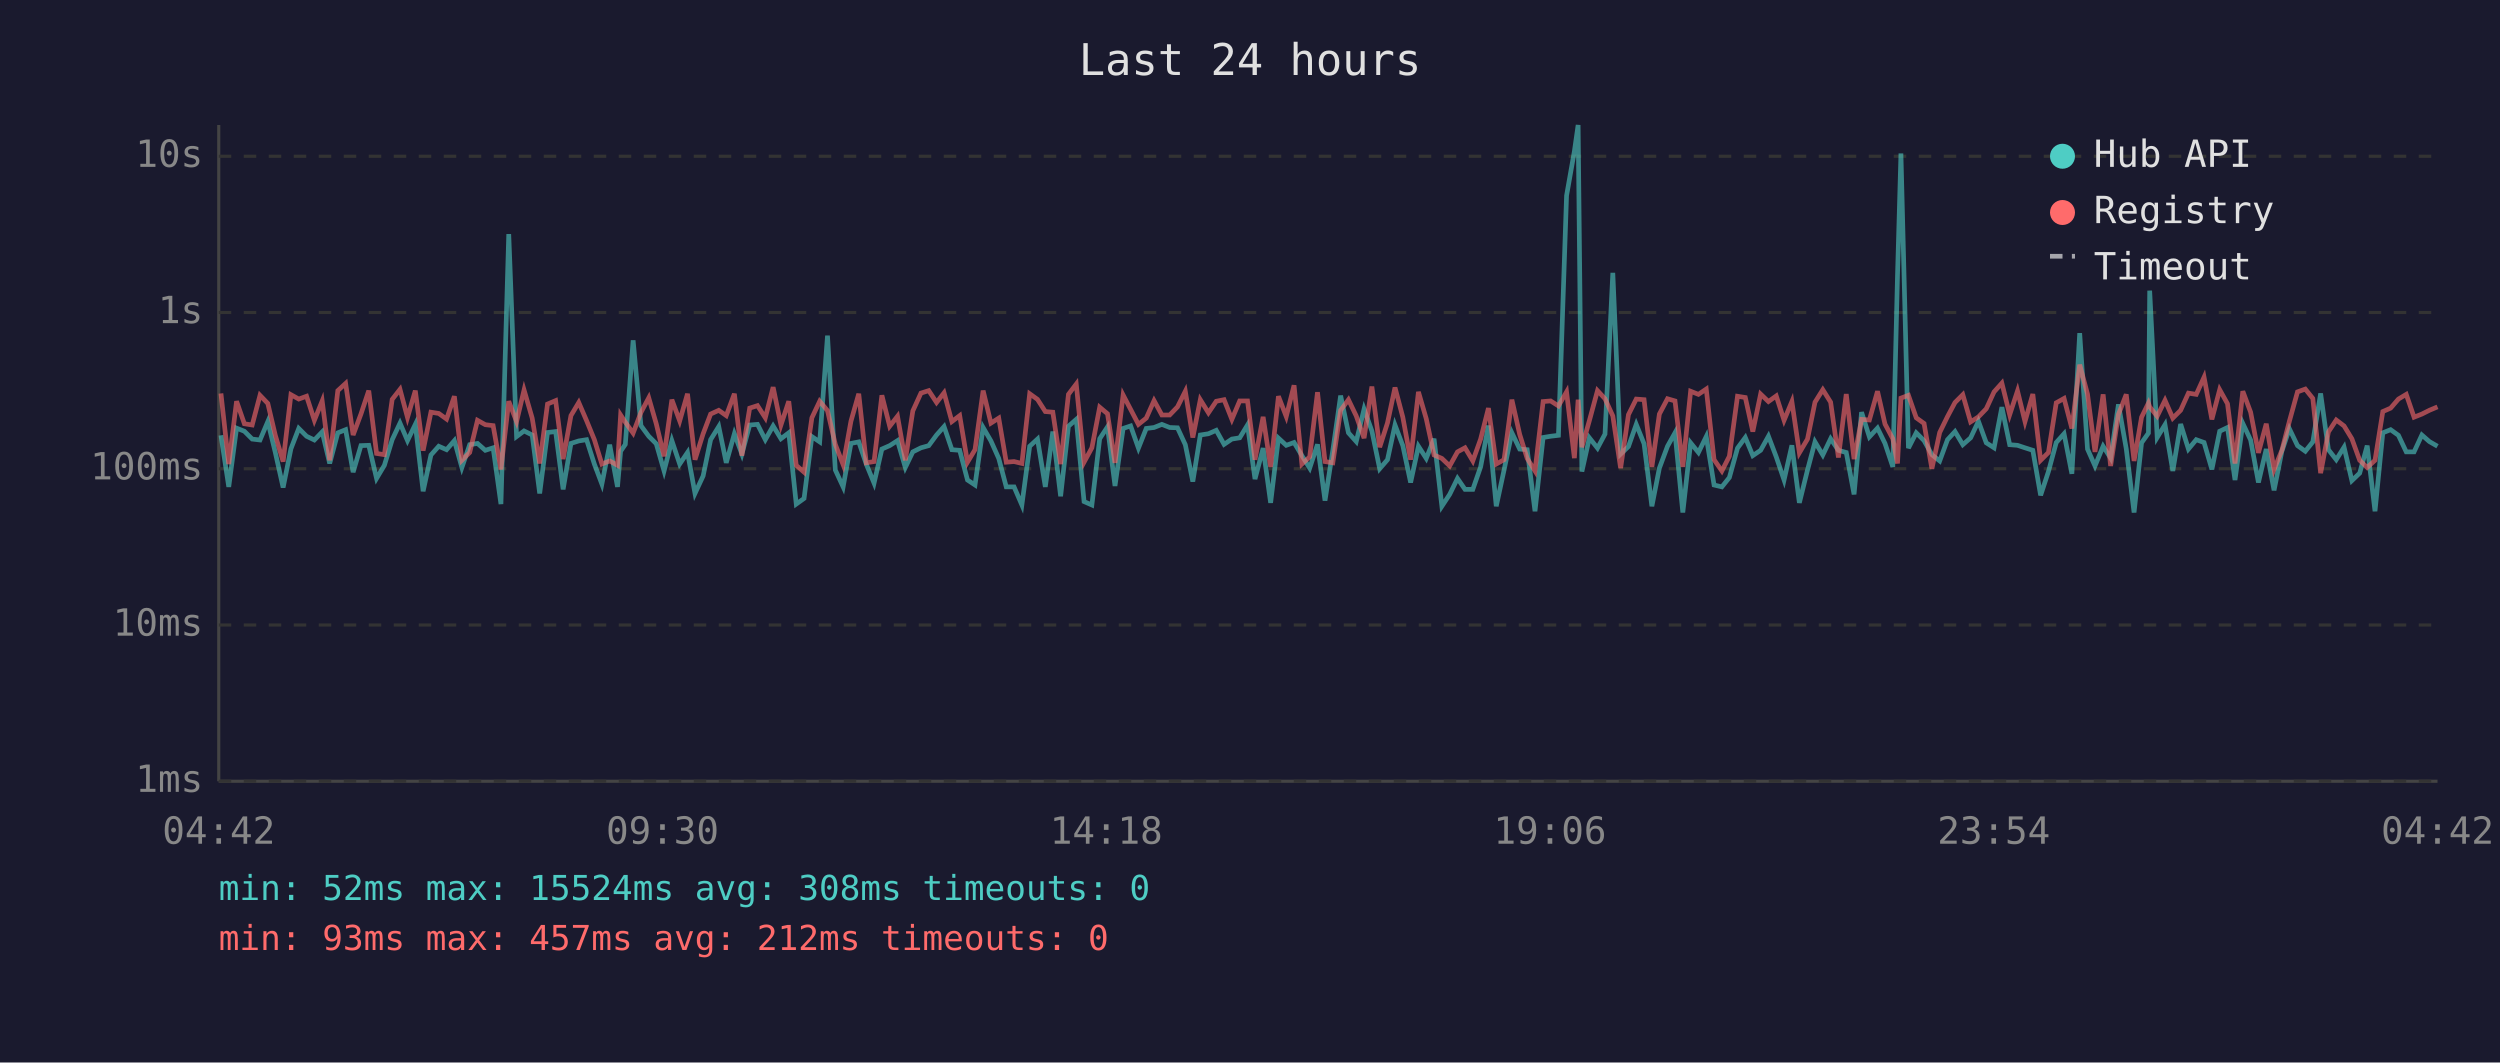
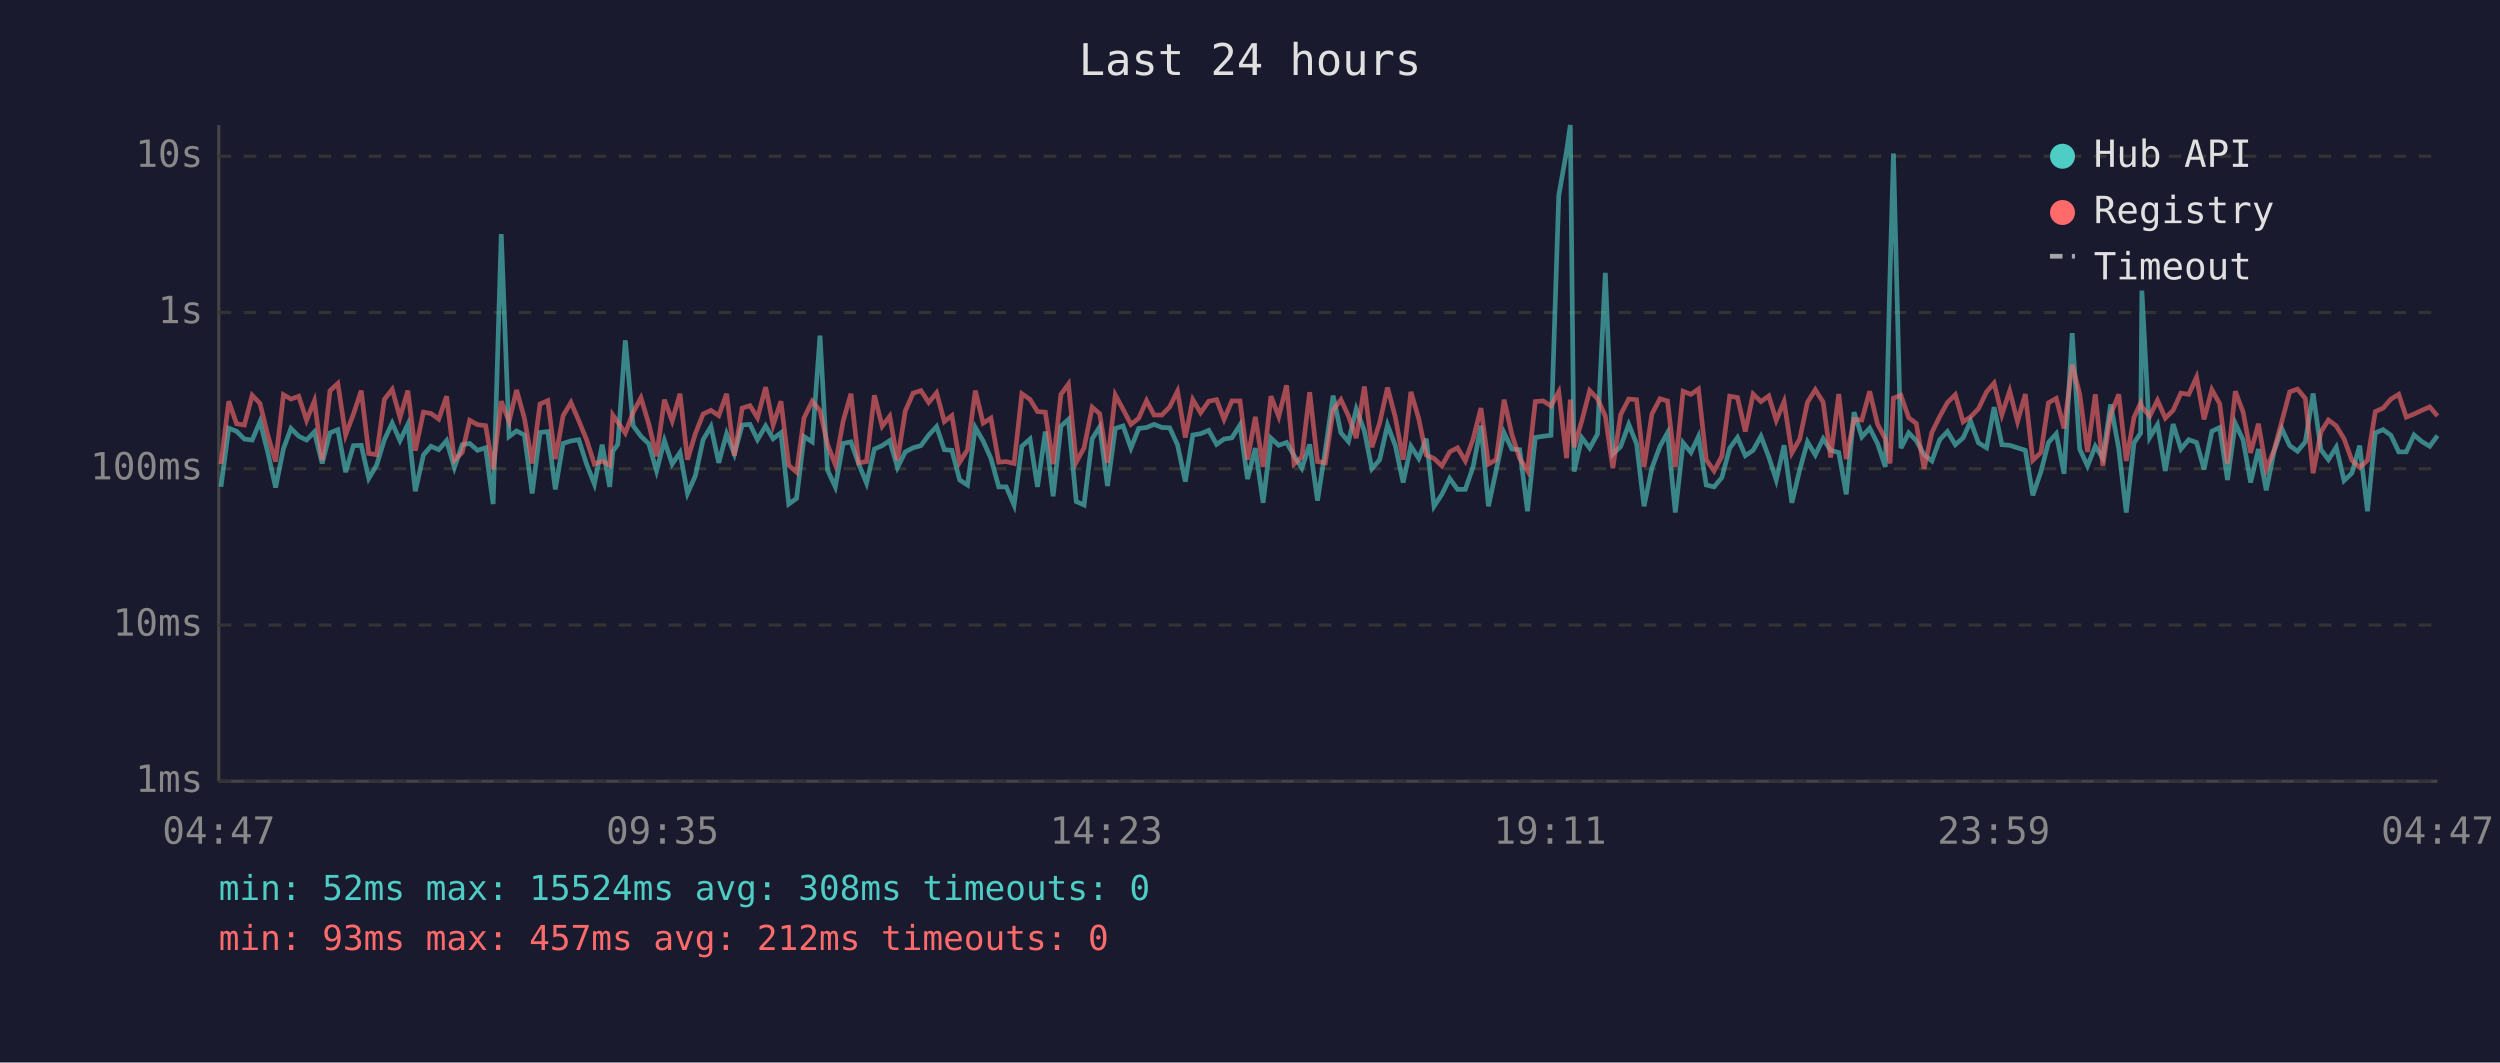
<svg xmlns="http://www.w3.org/2000/svg" viewBox="0 0 800 340" font-family="monospace" font-size="12">
  <rect width="800" height="340" fill="#1a1a2e" />
  <text x="400" y="24" fill="#e0e0e0" font-size="14" text-anchor="middle">Last 24 hours</text>
  <line x1="70" y1="40" x2="70" y2="250" stroke="#444" stroke-width="1" />
  <line x1="70" y1="250" x2="780" y2="250" stroke="#444" stroke-width="1" />
  <line x1="70" y1="250" x2="780" y2="250" stroke="#333" stroke-width="1" stroke-dasharray="4" />
  <text x="65" y="250" fill="#888" text-anchor="end" dominant-baseline="middle">1ms</text>
  <line x1="70" y1="200" x2="780" y2="200" stroke="#333" stroke-width="1" stroke-dasharray="4" />
  <text x="65" y="200" fill="#888" text-anchor="end" dominant-baseline="middle">10ms</text>
  <line x1="70" y1="150" x2="780" y2="150" stroke="#333" stroke-width="1" stroke-dasharray="4" />
  <text x="65" y="150" fill="#888" text-anchor="end" dominant-baseline="middle">100ms</text>
  <line x1="70" y1="100" x2="780" y2="100" stroke="#333" stroke-width="1" stroke-dasharray="4" />
  <text x="65" y="100" fill="#888" text-anchor="end" dominant-baseline="middle">1s</text>
  <line x1="70" y1="50" x2="780" y2="50" stroke="#333" stroke-width="1" stroke-dasharray="4" />
  <text x="65" y="50" fill="#888" text-anchor="end" dominant-baseline="middle">10s</text>
-   <text x="70" y="270" fill="#888" text-anchor="middle">04:42</text>
-   <text x="212" y="270" fill="#888" text-anchor="middle">09:30</text>
-   <text x="354" y="270" fill="#888" text-anchor="middle">14:18</text>
-   <text x="496" y="270" fill="#888" text-anchor="middle">19:06</text>
-   <text x="638" y="270" fill="#888" text-anchor="middle">23:54</text>
-   <text x="780" y="270" fill="#888" text-anchor="middle">04:42</text>
-   <polyline points="70.7,139.3 73.2,155.8 75.7,137.0 78.2,138.0 80.7,140.5 83.2,140.8 85.7,134.9 88.1,144.8 90.6,156.0 93.1,143.6 95.6,137.1 98.1,139.6 100.6,140.8 103.1,138.2 105.5,148.3 108.1,138.5 110.6,137.5 113.0,151.1 115.5,142.6 118.0,142.5 120.5,153.1 123.0,148.9 125.5,140.7 128.0,135.4 130.4,141.0 132.9,135.8 135.4,157.2 137.9,145.6 140.4,142.8 142.9,143.9 145.4,141.0 147.8,149.6 150.3,142.3 152.8,141.9 155.3,144.1 157.8,143.3 160.3,161.3 162.8,74.9 165.3,139.7 167.7,137.9 170.3,139.2 172.7,157.9 175.2,138.4 177.8,138.1 180.2,156.6 182.7,141.9 185.2,141.1 187.7,140.7 190.2,148.5 192.6,154.9 195.1,142.3 197.6,155.8 198.6,144.4 200.1,142.2 202.6,108.9 205.1,136.2 207.6,139.6 210.0,142.0 212.5,150.7 215.0,141.0 217.5,148.5 220.0,144.8 222.4,157.9 225.0,152.3 227.4,140.7 230.0,136.5 232.4,148.1 235.0,138.8 237.4,145.3 239.9,136.0 242.4,135.8 244.9,140.7 247.4,136.3 249.9,140.4 252.4,138.5 254.8,161.3 257.3,159.5 259.8,139.7 262.3,141.4 264.8,107.4 267.3,150.4 269.8,155.8 272.3,141.9 274.8,141.4 277.2,148.5 279.7,154.6 282.2,143.7 284.7,142.6 287.2,141.0 289.7,149.6 292.1,144.6 294.7,143.3 297.2,142.6 299.7,139.2 302.1,136.5 304.6,143.9 307.1,144.1 309.6,153.6 312.0,155.2 314.6,136.8 317.1,141.1 319.6,146.7 322.0,155.8 324.5,155.8 327.0,161.6 329.5,142.8 332.0,140.5 334.5,155.8 336.9,138.1 339.4,158.8 341.9,136.4 344.4,134.2 346.9,160.5 349.4,161.6 351.9,140.4 354.4,136.6 356.8,155.5 359.4,137.1 361.8,136.3 364.3,143.4 366.8,137.1 369.3,136.8 371.8,135.8 374.3,136.8 376.8,136.9 379.3,142.3 381.7,154.1 384.1,139.2 386.7,138.8 389.2,137.7 391.7,142.2 394.2,140.5 396.7,140.1 399.2,136.0 401.6,153.3 404.2,143.4 406.6,160.9 409.1,140.2 411.6,142.5 414.1,141.6 416.6,145.8 419.1,149.8 421.6,142.2 424.0,160.2 426.5,144.1 429.0,126.6 431.5,138.5 434.0,141.3 436.5,130.9 439.0,137.9 441.5,150.0 444.0,147.1 446.4,136.0 448.9,142.6 451.4,154.4 453.9,142.8 456.4,146.7 458.9,140.4 461.4,162.0 463.9,158.2 466.4,153.1 468.8,156.6 471.3,156.6 473.8,149.4 476.3,136.2 478.8,162.0 481.3,150.4 483.8,138.5 486.3,143.7 488.7,143.9 491.2,163.6 493.8,140.0 496.2,139.6 498.7,139.3 501.3,62.6 503.8,48.4 505.0,40.0 506.2,150.9 508.6,140.1 511.2,143.4 513.6,138.9 516.1,87.3 518.6,145.3 521.1,142.9 523.6,135.8 526.1,142.0 528.6,162.0 531.0,149.8 533.6,142.8 536.0,138.5 538.5,164.0 541.0,141.7 543.5,144.8 546.0,139.7 548.5,155.2 551.0,155.8 553.4,152.8 556.0,143.4 558.5,140.0 560.9,145.8 563.4,144.1 565.9,139.6 568.4,146.2 570.9,153.6 573.4,142.5 575.8,160.9 578.4,150.4 580.8,141.4 583.3,145.6 585.8,140.4 588.3,144.1 590.8,144.8 593.3,158.2 595.7,131.9 598.2,139.8 600.8,137.0 603.2,141.9 605.7,149.4 607.2,88.2 608.3,49.1 610.7,143.4 613.2,138.5 615.7,141.0 618.2,145.5 620.7,147.5 623.2,140.7 625.6,138.1 628.1,142.3 630.6,140.1 633.1,134.8 635.6,141.7 638.1,143.3 640.6,130.3 643.1,142.3 645.6,142.5 648.0,143.3 650.5,144.1 653.0,158.5 655.5,150.9 658.0,141.6 660.5,138.8 663.0,151.6 665.5,106.6 668.0,143.7 670.4,149.1 673.0,142.8 675.4,146.6 677.9,129.4 680.4,143.6 682.9,164.0 685.3,141.7 687.5,138.6 687.9,93.0 690.3,140.0 692.8,135.9 695.3,150.7 697.8,135.7 700.3,143.7 702.8,140.7 705.3,141.6 707.8,150.2 710.3,138.0 712.8,136.8 715.2,153.6 717.7,135.5 720.2,140.8 722.7,154.4 725.2,143.7 727.7,156.9 730.2,144.4 732.6,137.2 735.2,142.6 737.7,144.4 740.1,141.4 742.6,125.9 745.1,143.9 747.6,147.1 750.1,143.1 752.6,153.8 755.1,151.4 757.5,142.6 760.0,163.6 762.5,138.5 765.0,137.5 767.5,139.3 770.0,144.6 772.5,144.6 775.0,139.2 777.4,141.3 780.0,142.8" fill="none" stroke="#4ecdc4" stroke-width="1.5" opacity="0.6" />
-   <polyline points="70.7,125.9 73.2,148.5 75.7,128.4 78.2,135.6 80.7,136.0 83.2,126.5 85.7,129.1 88.1,139.3 90.6,147.7 93.1,126.3 95.6,127.7 98.1,126.8 100.6,134.5 103.1,128.3 105.5,147.3 108.1,125.0 110.6,122.7 113.0,139.2 115.5,132.5 118.0,125.0 120.5,145.1 123.0,145.5 125.5,127.8 128.0,124.6 130.4,133.6 132.9,125.0 135.4,144.2 137.9,131.9 140.4,132.3 142.9,134.1 145.4,126.8 147.8,147.3 150.3,144.8 152.8,134.5 155.3,135.9 157.8,136.2 160.3,150.2 162.8,128.4 165.3,134.9 167.7,124.8 170.3,133.8 172.7,148.3 175.2,129.3 177.8,128.2 180.2,146.9 182.7,133.0 185.2,128.8 187.7,134.6 190.2,140.7 192.6,148.5 195.1,147.5 197.6,148.9 198.6,132.8 200.1,135.1 202.6,138.6 205.1,132.0 207.6,127.3 210.0,135.6 212.5,146.0 215.0,127.9 217.5,134.7 220.0,126.0 222.4,147.1 225.0,138.8 227.4,132.5 230.0,131.3 232.4,133.0 235.0,126.0 237.4,145.8 239.9,130.6 242.4,129.8 244.9,133.7 247.4,123.9 249.9,136.0 252.4,128.4 254.8,148.9 257.3,151.1 259.8,133.7 262.3,128.4 264.8,131.4 267.3,142.2 269.8,148.7 272.3,134.8 274.8,126.0 277.2,148.1 279.7,147.7 282.2,126.5 284.7,136.4 287.2,133.2 289.7,147.3 292.1,131.5 294.7,125.8 297.2,125.0 299.7,128.8 302.1,125.7 304.6,134.9 307.1,133.0 309.6,147.9 312.0,143.9 314.6,125.0 317.1,135.4 319.6,133.8 322.0,147.9 324.5,147.7 327.0,148.3 329.5,126.0 332.0,127.8 334.5,131.7 336.9,131.9 339.4,148.5 341.9,126.2 344.4,122.9 346.9,147.9 349.4,143.3 351.9,130.3 354.4,132.4 356.8,148.1 359.4,126.4 361.8,131.0 364.3,135.8 366.8,133.8 369.3,128.2 371.8,132.8 374.3,132.8 376.8,130.2 379.3,125.2 381.7,140.0 384.1,127.9 386.7,132.1 389.2,128.4 391.7,127.9 394.2,134.2 396.7,128.3 399.2,128.3 401.6,147.1 404.2,133.4 406.6,149.4 409.1,126.8 411.6,133.3 414.1,123.3 416.6,148.5 419.1,146.2 421.6,125.5 424.0,147.7 426.5,148.1 429.0,131.3 431.5,127.9 434.0,133.1 436.5,140.2 439.0,123.7 441.5,143.1 444.0,135.3 446.4,124.0 448.9,133.5 451.4,147.1 453.9,125.4 456.4,134.0 458.9,145.6 461.4,146.7 463.9,149.1 466.4,144.6 468.8,143.3 471.3,147.5 473.8,140.5 476.3,130.6 478.8,148.5 481.3,147.1 483.8,127.9 486.3,139.0 488.7,146.7 491.2,150.7 493.8,128.5 496.2,128.3 498.7,129.9 501.3,125.4 503.8,146.6 505.0,127.9 506.2,143.1 508.6,134.6 511.2,125.0 513.6,127.6 516.1,133.1 518.6,149.8 521.1,132.7 523.6,127.7 526.1,127.9 528.6,149.4 531.0,132.5 533.6,127.6 536.0,128.3 538.5,149.4 541.0,125.2 543.5,126.2 546.0,124.5 548.5,147.1 551.0,150.7 553.4,146.0 556.0,126.8 558.5,127.2 560.9,138.1 563.4,126.1 565.9,128.5 568.4,126.7 570.9,134.5 573.4,128.5 575.8,144.9 578.4,140.5 580.8,128.7 583.3,124.7 585.8,128.7 588.3,146.4 590.8,126.1 593.3,146.9 595.7,134.2 598.2,134.4 600.8,125.2 603.2,135.7 605.7,140.4 607.2,148.3 608.3,127.4 610.7,126.5 613.2,133.7 615.7,135.5 618.2,150.0 620.7,138.4 623.2,133.3 625.6,128.8 628.1,126.3 630.6,135.0 633.1,133.4 635.6,130.8 638.1,125.4 640.6,122.6 643.1,132.7 645.6,125.1 648.0,134.9 650.5,126.1 653.0,147.3 655.5,144.8 658.0,128.9 660.5,127.5 663.0,137.1 665.5,116.7 668.0,126.1 670.4,144.6 673.0,126.2 675.4,149.1 677.9,132.6 680.4,126.2 682.9,147.5 685.3,133.5 687.5,129.0 687.9,130.2 690.3,133.2 692.8,128.1 695.3,133.8 697.8,131.3 700.3,125.8 702.8,126.2 705.3,120.7 707.8,134.2 710.3,124.7 712.8,129.2 715.2,148.3 717.7,125.2 720.2,131.9 722.7,144.9 725.2,135.6 727.7,150.2 730.2,144.1 732.6,134.8 735.2,125.4 737.7,124.5 740.1,127.5 742.6,151.4 745.1,138.2 747.6,134.4 750.1,136.3 752.6,140.4 755.1,147.3 757.5,149.6 760.0,147.3 762.5,131.7 765.0,130.6 767.5,127.7 770.0,126.2 772.5,133.5 775.0,132.5 777.4,131.3 780.0,130.2" fill="none" stroke="#ff6b6b" stroke-width="1.5" opacity="0.6" />
+   <text x="70" y="270" fill="#888" text-anchor="middle">04:47</text>
+   <text x="212" y="270" fill="#888" text-anchor="middle">09:35</text>
+   <text x="354" y="270" fill="#888" text-anchor="middle">14:23</text>
+   <text x="496" y="270" fill="#888" text-anchor="middle">19:11</text>
+   <text x="638" y="270" fill="#888" text-anchor="middle">23:59</text>
+   <text x="780" y="270" fill="#888" text-anchor="middle">04:47</text>
+   <polyline points="70.7,155.8 73.2,137.0 75.7,138.0 78.2,140.5 80.7,140.8 83.2,134.9 85.7,144.8 88.2,156.0 90.7,143.6 93.1,137.1 95.6,139.6 98.1,140.8 100.6,138.2 103.1,148.3 105.6,138.5 108.1,137.5 110.6,151.1 113.1,142.6 115.6,142.5 118.0,153.1 120.5,148.9 123.0,140.7 125.5,135.4 128.0,141.0 130.5,135.8 132.9,157.2 135.5,145.6 137.9,142.8 140.4,143.9 142.9,141.0 145.4,149.6 147.9,142.3 150.3,141.9 152.8,144.1 155.4,143.3 157.8,161.3 160.4,74.9 162.9,139.7 165.3,137.9 167.8,139.2 170.3,157.9 172.8,138.4 175.3,138.1 177.7,156.6 180.2,141.9 182.7,141.1 185.2,140.7 187.7,148.5 190.2,154.9 192.7,142.3 195.1,155.8 196.1,144.4 197.7,142.2 200.1,108.9 202.6,136.2 205.1,139.6 207.6,142.0 210.1,150.7 212.6,141.0 215.1,148.5 217.6,144.8 220.0,157.9 222.5,152.3 225.0,140.7 227.5,136.5 230.0,148.1 232.5,138.8 235.0,145.3 237.5,136.0 240.0,135.8 242.4,140.7 245.0,136.3 247.4,140.4 249.9,138.5 252.4,161.3 254.9,159.5 257.3,139.7 259.9,141.4 262.4,107.4 264.8,150.4 267.3,155.8 269.8,141.9 272.3,141.4 274.8,148.5 277.3,154.6 279.8,143.7 282.3,142.6 284.7,141.0 287.2,149.6 289.7,144.6 292.2,143.3 294.7,142.6 297.2,139.2 299.7,136.5 302.2,143.9 304.6,144.1 307.1,153.6 309.6,155.2 312.1,136.8 314.6,141.1 317.1,146.7 319.6,155.8 322.0,155.8 324.5,161.6 327.0,142.8 329.6,140.5 332.0,155.8 334.5,138.1 337.0,158.8 339.5,136.4 341.9,134.2 344.4,160.5 346.9,161.6 349.5,140.4 351.9,136.6 354.4,155.5 356.9,137.1 359.4,136.3 361.9,143.4 364.4,137.1 366.9,136.8 369.3,135.8 371.8,136.8 374.3,136.9 376.8,142.3 379.3,154.1 381.7,139.2 384.2,138.8 386.8,137.7 389.3,142.2 391.7,140.5 394.2,140.1 396.8,136.0 399.2,153.3 401.7,143.4 404.2,160.9 406.7,140.2 409.2,142.5 411.7,141.6 414.1,145.8 416.6,149.8 419.1,142.2 421.6,160.2 424.1,144.1 426.6,126.6 429.1,138.5 431.5,141.3 434.0,130.9 436.6,137.9 439.0,150.0 441.5,147.1 444.0,136.0 446.5,142.6 449.0,154.4 451.5,142.8 454.0,146.7 456.4,140.4 458.9,162.0 461.4,158.2 463.9,153.1 466.4,156.6 468.9,156.6 471.4,149.4 473.9,136.2 476.3,162.0 478.8,150.4 481.3,138.5 483.8,143.7 486.3,143.9 488.8,163.6 491.3,140.0 493.8,139.6 496.3,139.3 498.8,62.6 501.3,48.4 502.5,40.0 503.7,150.9 506.2,140.1 508.7,143.4 511.2,138.9 513.7,87.3 516.1,145.3 518.6,142.9 521.2,135.8 523.7,142.0 526.1,162.0 528.6,149.8 531.2,142.8 533.6,138.5 536.1,164.0 538.6,141.7 541.1,144.8 543.5,139.7 546.0,155.2 548.5,155.8 551.0,152.8 553.5,143.4 556.0,140.0 558.5,145.8 561.0,144.1 563.5,139.6 566.0,146.2 568.4,153.6 570.9,142.5 573.4,160.9 575.9,150.4 578.4,141.4 580.9,145.6 583.4,140.4 585.8,144.1 588.4,144.8 590.8,158.2 593.3,131.9 595.8,139.8 598.3,137.0 600.8,141.9 603.3,149.4 604.8,88.2 605.9,49.1 608.3,143.4 610.8,138.5 613.2,141.0 615.7,145.5 618.2,147.5 620.7,140.7 623.2,138.1 625.7,142.3 628.2,140.1 630.6,134.8 633.1,141.7 635.7,143.3 638.1,130.3 640.6,142.3 643.1,142.5 645.6,143.3 648.1,144.1 650.5,158.5 653.1,150.9 655.5,141.6 658.0,138.8 660.5,151.6 663.1,106.6 665.5,143.7 668.0,149.1 670.5,142.8 672.9,146.6 675.4,129.4 678.0,143.6 680.4,164.0 682.9,141.7 685.0,138.6 685.4,93.0 687.9,140.0 690.4,135.9 692.9,150.7 695.4,135.7 697.9,143.7 700.4,140.7 702.9,141.6 705.3,150.2 707.8,138.0 710.3,136.8 712.8,153.6 715.3,135.5 717.8,140.8 720.2,154.4 722.7,143.7 725.2,156.9 727.7,144.4 730.2,137.2 732.7,142.6 735.2,144.4 737.7,141.4 740.2,125.9 742.7,143.9 745.1,147.1 747.6,143.1 750.1,153.8 752.6,151.4 755.1,142.6 757.6,163.6 760.1,138.5 762.6,137.5 765.1,139.3 767.6,144.6 770.0,144.6 772.5,139.2 775.0,141.3 777.5,142.8 780.0,139.4" fill="none" stroke="#4ecdc4" stroke-width="1.5" opacity="0.6" />
+   <polyline points="70.7,148.5 73.2,128.4 75.7,135.6 78.2,136.0 80.7,126.5 83.2,129.1 85.7,139.3 88.2,147.7 90.7,126.3 93.1,127.7 95.6,126.8 98.1,134.5 100.6,128.3 103.1,147.3 105.6,125.0 108.1,122.7 110.6,139.2 113.1,132.5 115.6,125.0 118.0,145.1 120.5,145.5 123.0,127.8 125.5,124.6 128.0,133.6 130.5,125.0 132.9,144.2 135.5,131.9 137.9,132.3 140.4,134.1 142.9,126.8 145.4,147.3 147.9,144.8 150.3,134.5 152.8,135.9 155.4,136.2 157.8,150.2 160.4,128.4 162.9,134.9 165.3,124.8 167.8,133.8 170.3,148.3 172.8,129.3 175.3,128.2 177.7,146.9 180.2,133.0 182.7,128.8 185.2,134.6 187.7,140.7 190.2,148.5 192.7,147.5 195.1,148.9 196.1,132.8 197.7,135.1 200.1,138.6 202.6,132.0 205.1,127.3 207.6,135.6 210.1,146.0 212.6,127.9 215.1,134.7 217.6,126.0 220.0,147.1 222.5,138.8 225.0,132.5 227.5,131.3 230.0,133.0 232.5,126.0 235.0,145.8 237.5,130.6 240.0,129.8 242.4,133.7 245.0,123.9 247.4,136.0 249.9,128.4 252.4,148.9 254.9,151.1 257.3,133.7 259.9,128.4 262.4,131.4 264.8,142.2 267.3,148.7 269.8,134.8 272.3,126.0 274.8,148.1 277.3,147.7 279.8,126.5 282.3,136.4 284.7,133.2 287.2,147.3 289.7,131.5 292.2,125.8 294.7,125.0 297.2,128.8 299.7,125.7 302.2,134.9 304.6,133.0 307.1,147.9 309.6,143.9 312.1,125.0 314.6,135.4 317.1,133.8 319.6,147.9 322.0,147.7 324.5,148.3 327.0,126.0 329.6,127.8 332.0,131.7 334.5,131.9 337.0,148.5 339.5,126.2 341.9,122.9 344.4,147.9 346.9,143.3 349.5,130.3 351.9,132.4 354.4,148.1 356.9,126.4 359.4,131.0 361.9,135.8 364.4,133.8 366.9,128.2 369.3,132.8 371.8,132.8 374.3,130.2 376.8,125.2 379.3,140.0 381.7,127.9 384.2,132.1 386.8,128.4 389.3,127.9 391.7,134.2 394.2,128.3 396.8,128.3 399.2,147.1 401.7,133.4 404.2,149.4 406.7,126.8 409.2,133.3 411.7,123.3 414.1,148.5 416.6,146.2 419.1,125.5 421.6,147.7 424.1,148.1 426.6,131.3 429.1,127.9 431.5,133.1 434.0,140.2 436.6,123.7 439.0,143.1 441.5,135.3 444.0,124.0 446.5,133.5 449.0,147.1 451.5,125.4 454.0,134.0 456.4,145.6 458.9,146.7 461.4,149.1 463.9,144.6 466.4,143.3 468.9,147.5 471.4,140.5 473.9,130.6 476.3,148.5 478.8,147.1 481.3,127.9 483.8,139.0 486.3,146.7 488.8,150.7 491.3,128.5 493.8,128.3 496.3,129.9 498.8,125.4 501.3,146.6 502.5,127.9 503.7,143.1 506.2,134.6 508.7,125.0 511.2,127.6 513.7,133.1 516.1,149.8 518.6,132.7 521.2,127.7 523.7,127.9 526.1,149.4 528.6,132.5 531.2,127.6 533.6,128.3 536.1,149.4 538.6,125.2 541.1,126.2 543.5,124.5 546.0,147.1 548.5,150.7 551.0,146.0 553.5,126.8 556.0,127.2 558.5,138.1 561.0,126.1 563.5,128.5 566.0,126.7 568.4,134.5 570.9,128.5 573.4,144.9 575.9,140.5 578.4,128.7 580.9,124.7 583.4,128.7 585.8,146.4 588.4,126.1 590.8,146.9 593.3,134.2 595.8,134.4 598.3,125.2 600.8,135.7 603.3,140.4 604.8,148.3 605.9,127.4 608.3,126.5 610.8,133.7 613.2,135.5 615.7,150.0 618.2,138.4 620.7,133.3 623.2,128.8 625.7,126.3 628.2,135.0 630.6,133.4 633.1,130.8 635.7,125.4 638.1,122.6 640.6,132.7 643.1,125.1 645.6,134.9 648.1,126.1 650.5,147.3 653.1,144.8 655.5,128.9 658.0,127.5 660.5,137.1 663.1,116.7 665.5,126.1 668.0,144.6 670.5,126.2 672.9,149.1 675.4,132.6 678.0,126.2 680.4,147.5 682.9,133.5 685.0,129.0 685.4,130.2 687.9,133.2 690.4,128.1 692.9,133.8 695.4,131.3 697.9,125.8 700.4,126.2 702.9,120.7 705.3,134.2 707.8,124.7 710.3,129.2 712.8,148.3 715.3,125.2 717.8,131.9 720.2,144.9 722.7,135.6 725.2,150.2 727.7,144.1 730.2,134.8 732.7,125.4 735.2,124.5 737.7,127.5 740.2,151.4 742.7,138.2 745.1,134.4 747.6,136.3 750.1,140.4 752.6,147.3 755.1,149.6 757.6,147.3 760.1,131.7 762.6,130.6 765.1,127.7 767.6,126.2 770.0,133.5 772.5,132.5 775.0,131.3 777.5,130.2 780.0,133.1" fill="none" stroke="#ff6b6b" stroke-width="1.5" opacity="0.6" />
  <circle cx="660" cy="50" r="4" fill="#4ecdc4" />
  <text x="670" y="50" fill="#e0e0e0" dominant-baseline="middle">Hub API</text>
  <circle cx="660" cy="68" r="4" fill="#ff6b6b" />
  <text x="670" y="68" fill="#e0e0e0" dominant-baseline="middle">Registry</text>
  <line x1="656" y1="82" x2="664" y2="82" stroke="#e0e0e0" stroke-width="1.5" stroke-dasharray="4,3" opacity="0.7" />
  <text x="670" y="86" fill="#e0e0e0" dominant-baseline="middle">Timeout</text>
  <text x="70" y="288" fill="#4ecdc4" font-size="11">min: 52ms  max: 15524ms  avg: 308ms  timeouts: 0</text>
  <text x="70" y="304" fill="#ff6b6b" font-size="11">min: 93ms  max: 457ms  avg: 212ms  timeouts: 0</text>
</svg>
